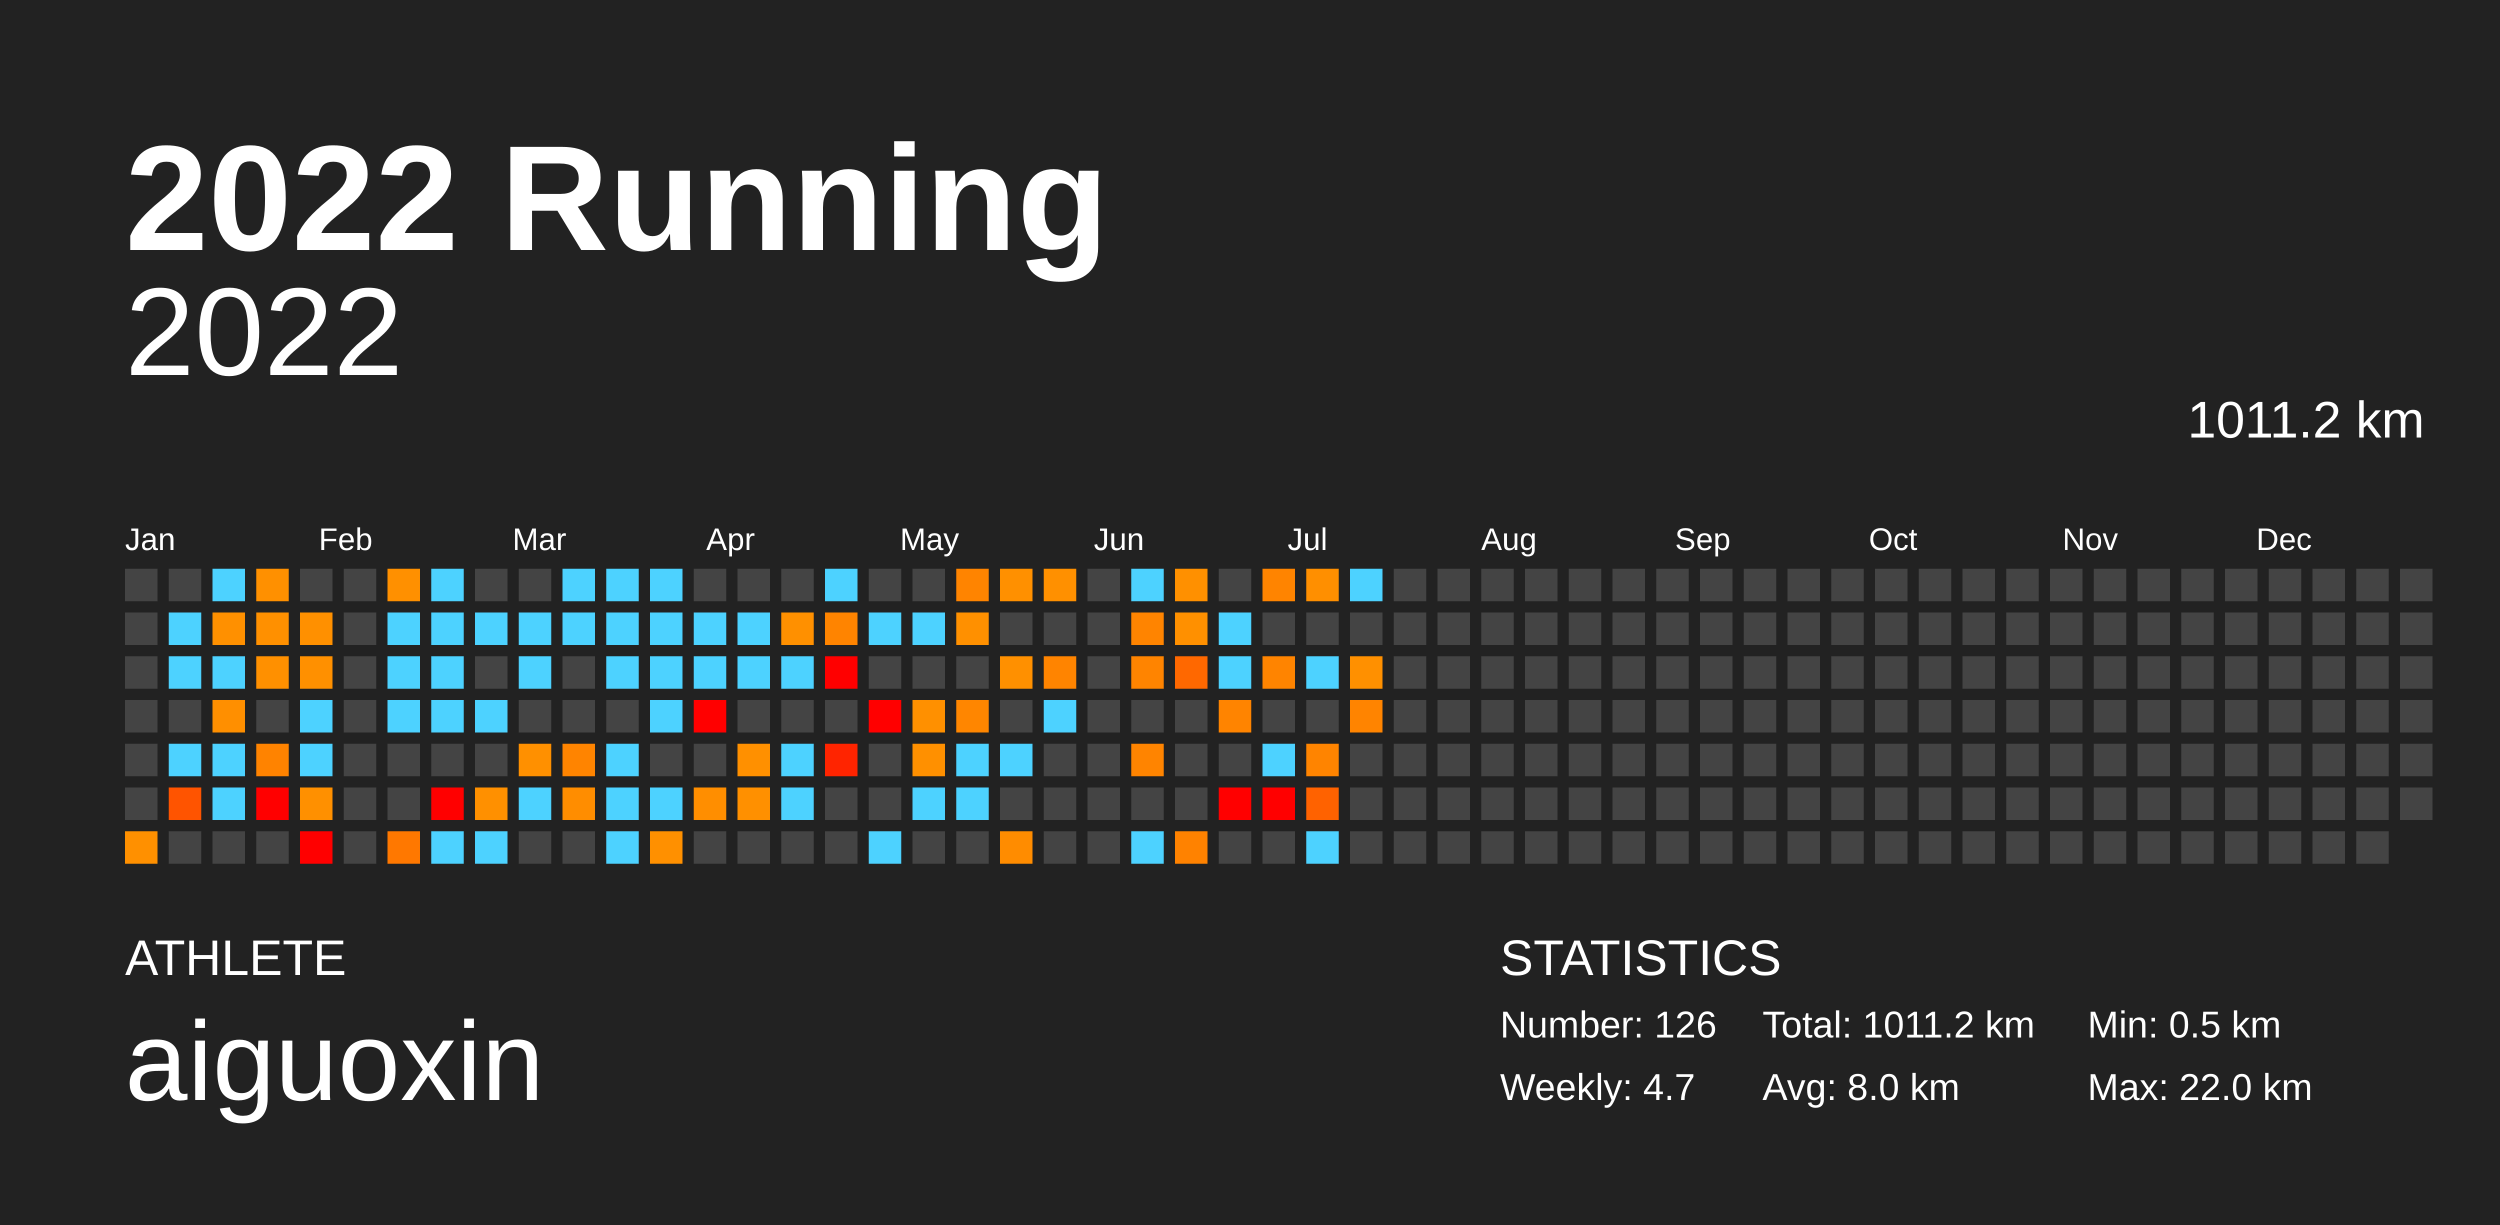
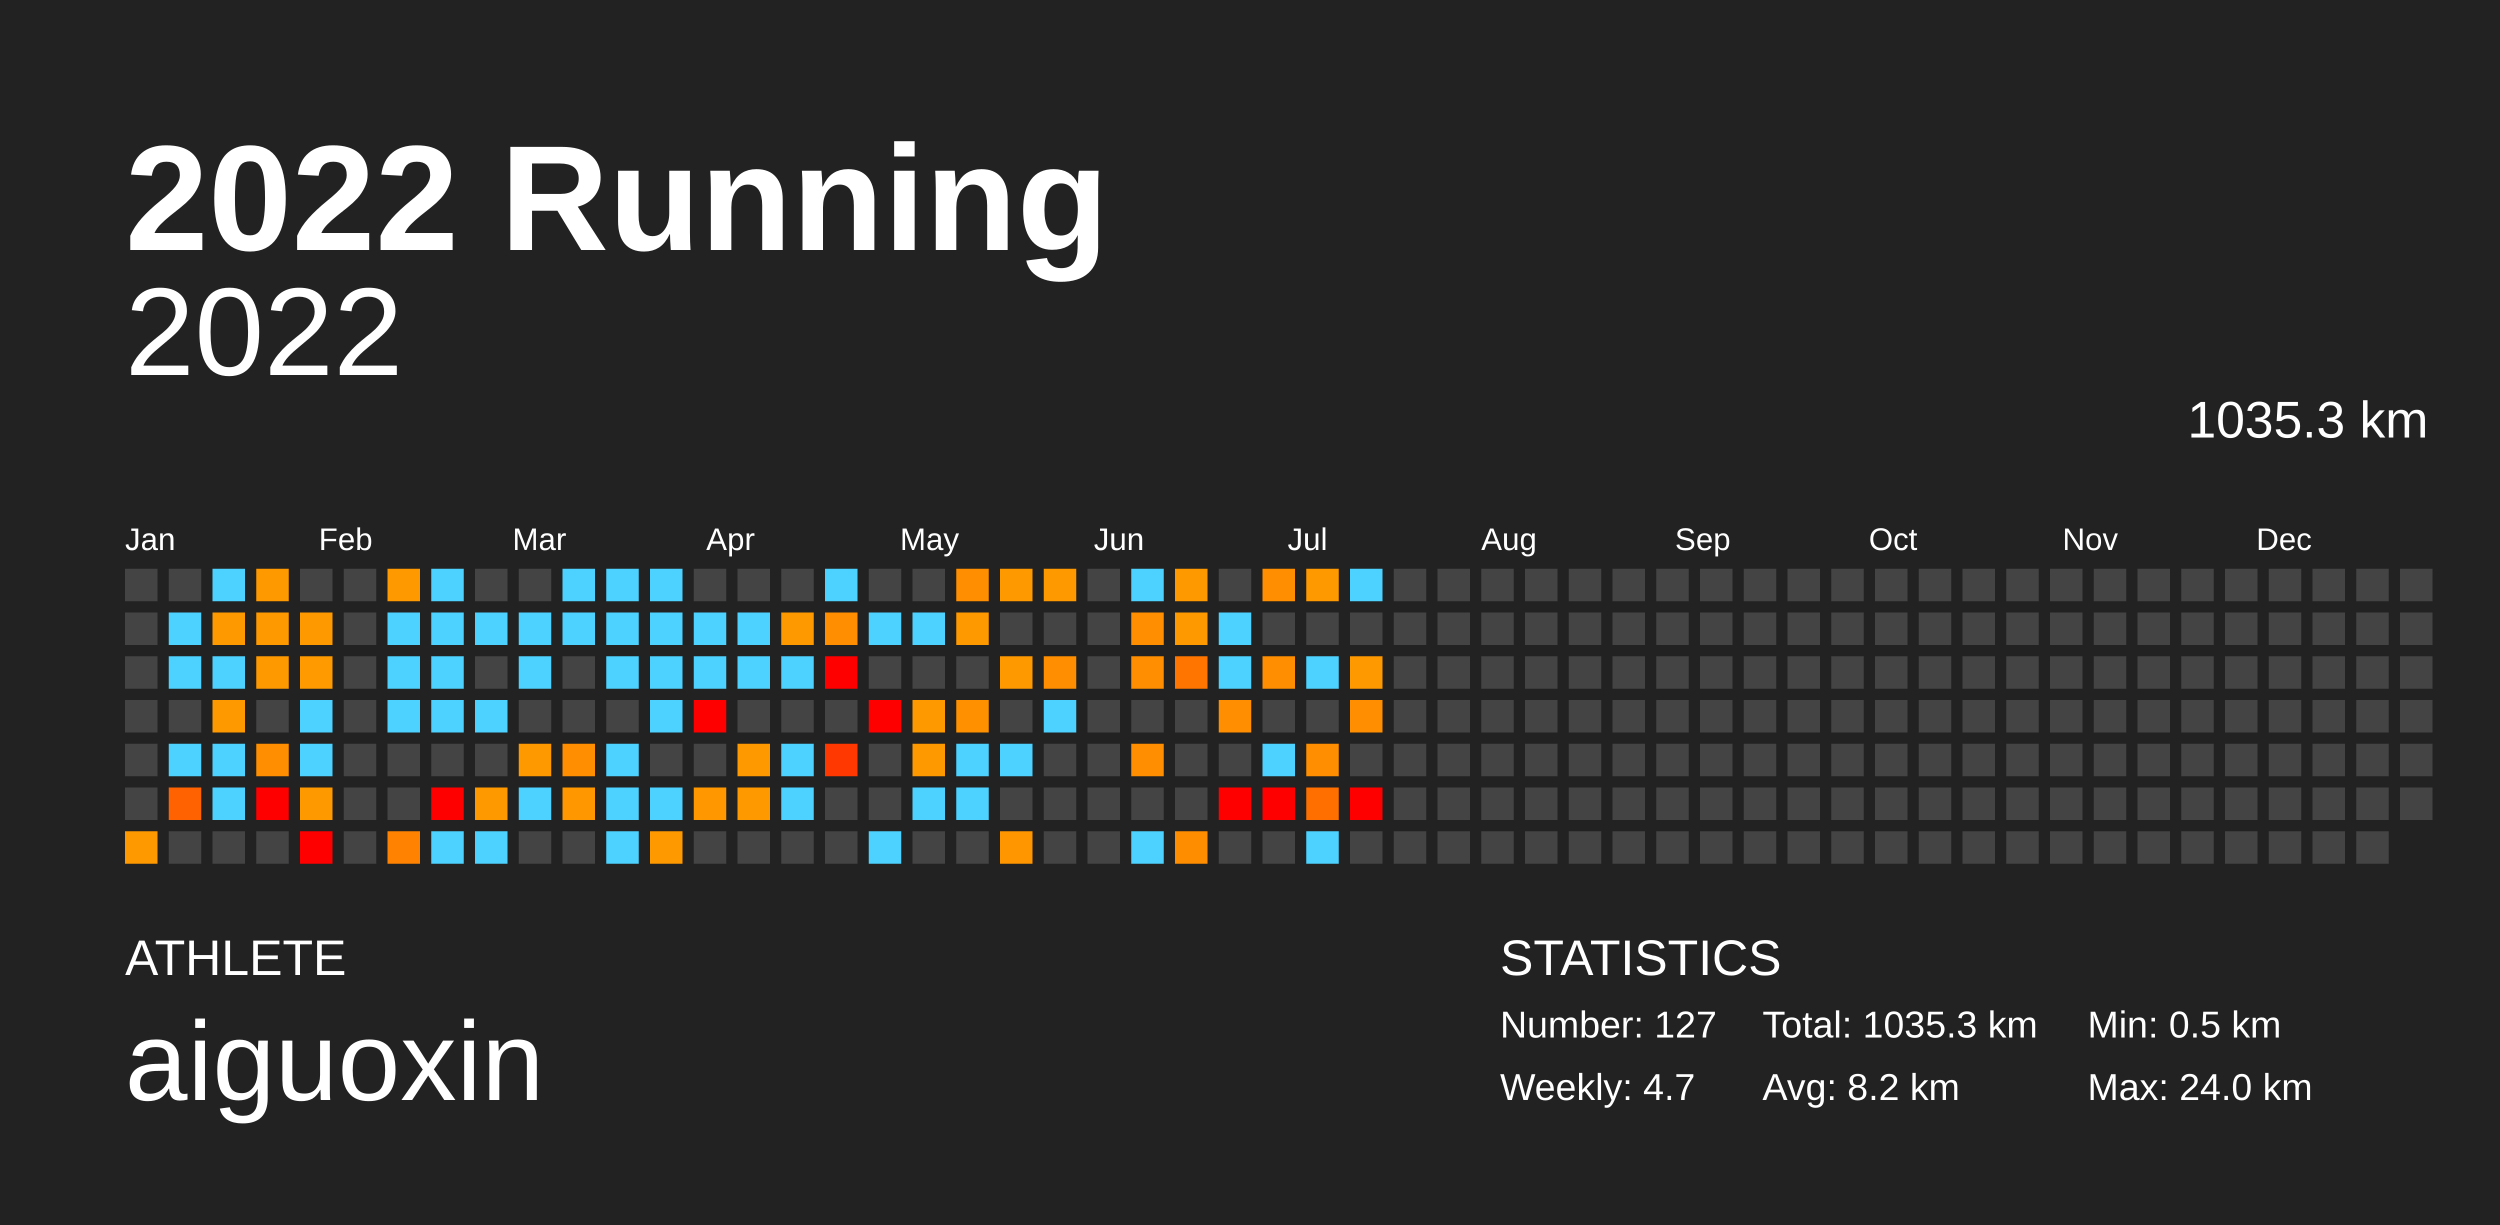
<svg xmlns="http://www.w3.org/2000/svg" baseProfile="full" height="98mm" version="1.1" viewBox="0,0,200,98" width="200mm">
  <defs />
  <rect fill="#222222" height="98" width="200" x="0" y="0" />
  <text fill="#FFFFFF" style="font-size:12px; font-family:Arial; font-weight:bold;" x="10" y="20">2022 Running</text>
  <text fill="#FFFFFF" style="font-size:4px; font-family:Arial" x="10" y="78">ATHLETE</text>
  <text fill="#FFFFFF" style="font-size:9px; font-family:Arial" x="10" y="88">aiguoxin</text>
  <text fill="#FFFFFF" style="font-size:4px; font-family:Arial" x="120" y="78">STATISTICS</text>
-   <text fill="#FFFFFF" style="font-size:3px; font-family:Arial" x="120" y="83">Number: 126</text>
+   <text fill="#FFFFFF" style="font-size:3px; font-family:Arial" x="120" y="83">Number: 127</text>
  <text fill="#FFFFFF" style="font-size:3px; font-family:Arial" x="120" y="88">Weekly: 4.7</text>
-   <text fill="#FFFFFF" style="font-size:3px; font-family:Arial" x="141" y="83">Total: 1011.2 km</text>
-   <text fill="#FFFFFF" style="font-size:3px; font-family:Arial" x="141" y="88">Avg: 8.0 km</text>
+   <text fill="#FFFFFF" style="font-size:3px; font-family:Arial" x="141" y="83">Total: 1035.3 km</text>
+   <text fill="#FFFFFF" style="font-size:3px; font-family:Arial" x="141" y="88">Avg: 8.2 km</text>
  <text fill="#FFFFFF" style="font-size:3px; font-family:Arial" x="167" y="83">Min: 0.5 km</text>
-   <text fill="#FFFFFF" style="font-size:3px; font-family:Arial" x="167" y="88">Max: 22.0 km</text>
+   <text fill="#FFFFFF" style="font-size:3px; font-family:Arial" x="167" y="88">Max: 24.0 km</text>
  <text alignment-baseline="hanging" fill="#FFFFFF" style="font-size:10.0px; font-family:Arial;" x="10" y="30">2022</text>
-   <text alignment-baseline="hanging" fill="#FFFFFF" style="font-size:4.125px; font-family:Arial;" x="175" y="35">1011.2 km</text>
+   <text alignment-baseline="hanging" fill="#FFFFFF" style="font-size:4.125px; font-family:Arial;" x="175" y="35">1035.3 km</text>
  <text fill="#FFFFFF" style="font-size:2.5px; font-family:Arial" x="10.0" y="44">Jan</text>
  <text fill="#FFFFFF" style="font-size:2.5px; font-family:Arial" x="25.5" y="44">Feb</text>
  <text fill="#FFFFFF" style="font-size:2.5px; font-family:Arial" x="41.0" y="44">Mar</text>
  <text fill="#FFFFFF" style="font-size:2.5px; font-family:Arial" x="56.5" y="44">Apr</text>
  <text fill="#FFFFFF" style="font-size:2.5px; font-family:Arial" x="72.0" y="44">May</text>
  <text fill="#FFFFFF" style="font-size:2.5px; font-family:Arial" x="87.5" y="44">Jun</text>
  <text fill="#FFFFFF" style="font-size:2.5px; font-family:Arial" x="103.0" y="44">Jul</text>
  <text fill="#FFFFFF" style="font-size:2.5px; font-family:Arial" x="118.5" y="44">Aug</text>
  <text fill="#FFFFFF" style="font-size:2.5px; font-family:Arial" x="134.0" y="44">Sep</text>
  <text fill="#FFFFFF" style="font-size:2.5px; font-family:Arial" x="149.5" y="44">Oct</text>
  <text fill="#FFFFFF" style="font-size:2.5px; font-family:Arial" x="165.0" y="44">Nov</text>
  <text fill="#FFFFFF" style="font-size:2.5px; font-family:Arial" x="180.5" y="44">Dec</text>
  <rect fill="#444444" height="2.6" width="2.6" x="10.0" y="45.5" />
  <rect fill="#444444" height="2.6" width="2.6" x="10.0" y="49.0" />
  <rect fill="#444444" height="2.6" width="2.6" x="10.0" y="52.5" />
  <rect fill="#444444" height="2.6" width="2.6" x="10.0" y="56.0" />
  <rect fill="#444444" height="2.6" width="2.6" x="10.0" y="59.5" />
  <rect fill="#444444" height="2.6" width="2.6" x="10.0" y="63.0" />
-   <rect fill="#ff9000" height="2.6" width="2.6" x="10.0" y="66.5" />
+   <rect fill="#ff9900" height="2.6" width="2.6" x="10.0" y="66.5" />
  <rect fill="#444444" height="2.6" width="2.6" x="13.5" y="45.5" />
  <rect fill="#4dd2ff" height="2.6" width="2.6" x="13.5" y="49.0" />
  <rect fill="#4dd2ff" height="2.6" width="2.6" x="13.5" y="52.5" />
  <rect fill="#444444" height="2.6" width="2.6" x="13.5" y="56.0" />
  <rect fill="#4dd2ff" height="2.6" width="2.6" x="13.5" y="59.5" />
-   <rect fill="#ff5400" height="2.6" width="2.6" x="13.5" y="63.0" />
+   <rect fill="#ff6200" height="2.6" width="2.6" x="13.5" y="63.0" />
  <rect fill="#444444" height="2.6" width="2.6" x="13.5" y="66.5" />
  <rect fill="#4dd2ff" height="2.6" width="2.6" x="17.0" y="45.5" />
-   <rect fill="#ff9000" height="2.6" width="2.6" x="17.0" y="49.0" />
+   <rect fill="#ff9900" height="2.6" width="2.6" x="17.0" y="49.0" />
  <rect fill="#4dd2ff" height="2.6" width="2.6" x="17.0" y="52.5" />
-   <rect fill="#ff8f00" height="2.6" width="2.6" x="17.0" y="56.0" />
+   <rect fill="#ff9900" height="2.6" width="2.6" x="17.0" y="56.0" />
  <rect fill="#4dd2ff" height="2.6" width="2.6" x="17.0" y="59.5" />
  <rect fill="#4dd2ff" height="2.6" width="2.6" x="17.0" y="63.0" />
  <rect fill="#444444" height="2.6" width="2.6" x="17.0" y="66.5" />
-   <rect fill="#ff9000" height="2.6" width="2.6" x="20.5" y="45.5" />
-   <rect fill="#ff9000" height="2.6" width="2.6" x="20.5" y="49.0" />
-   <rect fill="#ff9000" height="2.6" width="2.6" x="20.5" y="52.5" />
+   <rect fill="#ff9900" height="2.6" width="2.6" x="20.5" y="45.5" />
+   <rect fill="#ff9900" height="2.6" width="2.6" x="20.5" y="49.0" />
+   <rect fill="#ff9900" height="2.6" width="2.6" x="20.5" y="52.5" />
  <rect fill="#444444" height="2.6" width="2.6" x="20.5" y="56.0" />
-   <rect fill="#ff8300" height="2.6" width="2.6" x="20.5" y="59.5" />
+   <rect fill="#ff8e00" height="2.6" width="2.6" x="20.5" y="59.5" />
  <rect fill="red" height="2.6" width="2.6" x="20.5" y="63.0" />
  <rect fill="#444444" height="2.6" width="2.6" x="20.5" y="66.5" />
  <rect fill="#444444" height="2.6" width="2.6" x="24.0" y="45.5" />
-   <rect fill="#ff9000" height="2.6" width="2.6" x="24.0" y="49.0" />
-   <rect fill="#ff9000" height="2.6" width="2.6" x="24.0" y="52.5" />
+   <rect fill="#ff9900" height="2.6" width="2.6" x="24.0" y="49.0" />
+   <rect fill="#ff9a00" height="2.6" width="2.6" x="24.0" y="52.5" />
  <rect fill="#4dd2ff" height="2.6" width="2.6" x="24.0" y="56.0" />
  <rect fill="#4dd2ff" height="2.6" width="2.6" x="24.0" y="59.5" />
-   <rect fill="#ff9000" height="2.6" width="2.6" x="24.0" y="63.0" />
+   <rect fill="#ff9900" height="2.6" width="2.6" x="24.0" y="63.0" />
  <rect fill="red" height="2.6" width="2.6" x="24.0" y="66.5" />
  <rect fill="#444444" height="2.6" width="2.6" x="27.5" y="45.5" />
  <rect fill="#444444" height="2.6" width="2.6" x="27.5" y="49.0" />
  <rect fill="#444444" height="2.6" width="2.6" x="27.5" y="52.5" />
  <rect fill="#444444" height="2.6" width="2.6" x="27.5" y="56.0" />
  <rect fill="#444444" height="2.6" width="2.6" x="27.5" y="59.5" />
  <rect fill="#444444" height="2.6" width="2.6" x="27.5" y="63.0" />
  <rect fill="#444444" height="2.6" width="2.6" x="27.5" y="66.5" />
-   <rect fill="#ff9000" height="2.6" width="2.6" x="31.0" y="45.5" />
+   <rect fill="#ff9900" height="2.6" width="2.6" x="31.0" y="45.5" />
  <rect fill="#4dd2ff" height="2.6" width="2.6" x="31.0" y="49.0" />
  <rect fill="#4dd2ff" height="2.6" width="2.6" x="31.0" y="52.5" />
  <rect fill="#4dd2ff" height="2.6" width="2.6" x="31.0" y="56.0" />
  <rect fill="#444444" height="2.6" width="2.6" x="31.0" y="59.5" />
  <rect fill="#444444" height="2.6" width="2.6" x="31.0" y="63.0" />
-   <rect fill="#ff7800" height="2.6" width="2.6" x="31.0" y="66.5" />
+   <rect fill="#ff8300" height="2.6" width="2.6" x="31.0" y="66.5" />
  <rect fill="#4dd2ff" height="2.6" width="2.6" x="34.5" y="45.5" />
  <rect fill="#4dd2ff" height="2.6" width="2.6" x="34.5" y="49.0" />
  <rect fill="#4dd2ff" height="2.6" width="2.6" x="34.5" y="52.5" />
  <rect fill="#4dd2ff" height="2.6" width="2.6" x="34.5" y="56.0" />
  <rect fill="#444444" height="2.6" width="2.6" x="34.5" y="59.5" />
  <rect fill="red" height="2.6" width="2.6" x="34.5" y="63.0" />
  <rect fill="#4dd2ff" height="2.6" width="2.6" x="34.5" y="66.5" />
  <rect fill="#444444" height="2.6" width="2.6" x="38.0" y="45.5" />
  <rect fill="#4dd2ff" height="2.6" width="2.6" x="38.0" y="49.0" />
  <rect fill="#444444" height="2.6" width="2.6" x="38.0" y="52.5" />
  <rect fill="#4dd2ff" height="2.6" width="2.6" x="38.0" y="56.0" />
  <rect fill="#444444" height="2.6" width="2.6" x="38.0" y="59.5" />
-   <rect fill="#ff9000" height="2.6" width="2.6" x="38.0" y="63.0" />
+   <rect fill="#ff9900" height="2.6" width="2.6" x="38.0" y="63.0" />
  <rect fill="#4dd2ff" height="2.6" width="2.6" x="38.0" y="66.5" />
  <rect fill="#444444" height="2.6" width="2.6" x="41.5" y="45.5" />
  <rect fill="#4dd2ff" height="2.6" width="2.6" x="41.5" y="49.0" />
  <rect fill="#4dd2ff" height="2.6" width="2.6" x="41.5" y="52.5" />
  <rect fill="#444444" height="2.6" width="2.6" x="41.5" y="56.0" />
-   <rect fill="#ff9000" height="2.6" width="2.6" x="41.5" y="59.5" />
+   <rect fill="#ff9900" height="2.6" width="2.6" x="41.5" y="59.5" />
  <rect fill="#4dd2ff" height="2.6" width="2.6" x="41.5" y="63.0" />
  <rect fill="#444444" height="2.6" width="2.6" x="41.5" y="66.5" />
  <rect fill="#4dd2ff" height="2.6" width="2.6" x="45.0" y="45.5" />
  <rect fill="#4dd2ff" height="2.6" width="2.6" x="45.0" y="49.0" />
  <rect fill="#444444" height="2.6" width="2.6" x="45.0" y="52.5" />
  <rect fill="#444444" height="2.6" width="2.6" x="45.0" y="56.0" />
-   <rect fill="#ff8400" height="2.6" width="2.6" x="45.0" y="59.5" />
-   <rect fill="#ff8d00" height="2.6" width="2.6" x="45.0" y="63.0" />
+   <rect fill="#ff8e00" height="2.6" width="2.6" x="45.0" y="59.5" />
+   <rect fill="#ff9700" height="2.6" width="2.6" x="45.0" y="63.0" />
  <rect fill="#444444" height="2.6" width="2.6" x="45.0" y="66.5" />
  <rect fill="#4dd2ff" height="2.6" width="2.6" x="48.5" y="45.5" />
  <rect fill="#4dd2ff" height="2.6" width="2.6" x="48.5" y="49.0" />
  <rect fill="#4dd2ff" height="2.6" width="2.6" x="48.5" y="52.5" />
  <rect fill="#444444" height="2.6" width="2.6" x="48.5" y="56.0" />
  <rect fill="#4dd2ff" height="2.6" width="2.6" x="48.5" y="59.5" />
  <rect fill="#4dd2ff" height="2.6" width="2.6" x="48.5" y="63.0" />
  <rect fill="#4dd2ff" height="2.6" width="2.6" x="48.5" y="66.5" />
  <rect fill="#4dd2ff" height="2.6" width="2.6" x="52.0" y="45.5" />
  <rect fill="#4dd2ff" height="2.6" width="2.6" x="52.0" y="49.0" />
  <rect fill="#4dd2ff" height="2.6" width="2.6" x="52.0" y="52.5" />
  <rect fill="#4dd2ff" height="2.6" width="2.6" x="52.0" y="56.0" />
  <rect fill="#444444" height="2.6" width="2.6" x="52.0" y="59.5" />
  <rect fill="#4dd2ff" height="2.6" width="2.6" x="52.0" y="63.0" />
-   <rect fill="#ff9000" height="2.6" width="2.6" x="52.0" y="66.5" />
+   <rect fill="#ff9900" height="2.6" width="2.6" x="52.0" y="66.5" />
  <rect fill="#444444" height="2.6" width="2.6" x="55.5" y="45.5" />
  <rect fill="#4dd2ff" height="2.6" width="2.6" x="55.5" y="49.0" />
  <rect fill="#4dd2ff" height="2.6" width="2.6" x="55.5" y="52.5" />
  <rect fill="red" height="2.6" width="2.6" x="55.5" y="56.0" />
  <rect fill="#444444" height="2.6" width="2.6" x="55.5" y="59.5" />
-   <rect fill="#ff8e00" height="2.6" width="2.6" x="55.5" y="63.0" />
+   <rect fill="#ff9800" height="2.6" width="2.6" x="55.5" y="63.0" />
  <rect fill="#444444" height="2.6" width="2.6" x="55.5" y="66.5" />
  <rect fill="#444444" height="2.6" width="2.6" x="59.0" y="45.5" />
  <rect fill="#4dd2ff" height="2.6" width="2.6" x="59.0" y="49.0" />
  <rect fill="#4dd2ff" height="2.6" width="2.6" x="59.0" y="52.5" />
  <rect fill="#444444" height="2.6" width="2.6" x="59.0" y="56.0" />
-   <rect fill="#ff9000" height="2.6" width="2.6" x="59.0" y="59.5" />
-   <rect fill="#ff9000" height="2.6" width="2.6" x="59.0" y="63.0" />
+   <rect fill="#ff9900" height="2.6" width="2.6" x="59.0" y="59.5" />
+   <rect fill="#ff9900" height="2.6" width="2.6" x="59.0" y="63.0" />
  <rect fill="#444444" height="2.6" width="2.6" x="59.0" y="66.5" />
  <rect fill="#444444" height="2.6" width="2.6" x="62.5" y="45.5" />
-   <rect fill="#ff9000" height="2.6" width="2.6" x="62.5" y="49.0" />
+   <rect fill="#ff9900" height="2.6" width="2.6" x="62.5" y="49.0" />
  <rect fill="#4dd2ff" height="2.6" width="2.6" x="62.5" y="52.5" />
  <rect fill="#444444" height="2.6" width="2.6" x="62.5" y="56.0" />
  <rect fill="#4dd2ff" height="2.6" width="2.6" x="62.5" y="59.5" />
  <rect fill="#4dd2ff" height="2.6" width="2.6" x="62.5" y="63.0" />
  <rect fill="#444444" height="2.6" width="2.6" x="62.5" y="66.5" />
  <rect fill="#4dd2ff" height="2.6" width="2.6" x="66.0" y="45.5" />
-   <rect fill="#ff8400" height="2.6" width="2.6" x="66.0" y="49.0" />
+   <rect fill="#ff8e00" height="2.6" width="2.6" x="66.0" y="49.0" />
  <rect fill="red" height="2.6" width="2.6" x="66.0" y="52.5" />
  <rect fill="#444444" height="2.6" width="2.6" x="66.0" y="56.0" />
-   <rect fill="#ff2400" height="2.6" width="2.6" x="66.0" y="59.5" />
+   <rect fill="#ff3700" height="2.6" width="2.6" x="66.0" y="59.5" />
  <rect fill="#444444" height="2.6" width="2.6" x="66.0" y="63.0" />
  <rect fill="#444444" height="2.6" width="2.6" x="66.0" y="66.5" />
  <rect fill="#444444" height="2.6" width="2.6" x="69.5" y="45.5" />
  <rect fill="#4dd2ff" height="2.6" width="2.6" x="69.5" y="49.0" />
  <rect fill="#444444" height="2.6" width="2.6" x="69.5" y="52.5" />
  <rect fill="red" height="2.6" width="2.6" x="69.5" y="56.0" />
  <rect fill="#444444" height="2.6" width="2.6" x="69.5" y="59.5" />
  <rect fill="#444444" height="2.6" width="2.6" x="69.5" y="63.0" />
  <rect fill="#4dd2ff" height="2.6" width="2.6" x="69.5" y="66.5" />
  <rect fill="#444444" height="2.6" width="2.6" x="73.0" y="45.5" />
  <rect fill="#4dd2ff" height="2.6" width="2.6" x="73.0" y="49.0" />
  <rect fill="#444444" height="2.6" width="2.6" x="73.0" y="52.5" />
-   <rect fill="#ff9000" height="2.6" width="2.6" x="73.0" y="56.0" />
-   <rect fill="#ff9000" height="2.6" width="2.6" x="73.0" y="59.5" />
+   <rect fill="#ff9900" height="2.6" width="2.6" x="73.0" y="56.0" />
+   <rect fill="#ff9900" height="2.6" width="2.6" x="73.0" y="59.5" />
  <rect fill="#4dd2ff" height="2.6" width="2.6" x="73.0" y="63.0" />
  <rect fill="#444444" height="2.6" width="2.6" x="73.0" y="66.5" />
-   <rect fill="#ff8400" height="2.6" width="2.6" x="76.5" y="45.5" />
-   <rect fill="#ff9000" height="2.6" width="2.6" x="76.5" y="49.0" />
+   <rect fill="#ff8e00" height="2.6" width="2.6" x="76.5" y="45.5" />
+   <rect fill="#ff9900" height="2.6" width="2.6" x="76.5" y="49.0" />
  <rect fill="#444444" height="2.6" width="2.6" x="76.5" y="52.5" />
-   <rect fill="#ff8600" height="2.6" width="2.6" x="76.5" y="56.0" />
+   <rect fill="#ff9100" height="2.6" width="2.6" x="76.5" y="56.0" />
  <rect fill="#4dd2ff" height="2.6" width="2.6" x="76.5" y="59.5" />
  <rect fill="#4dd2ff" height="2.6" width="2.6" x="76.5" y="63.0" />
  <rect fill="#444444" height="2.6" width="2.6" x="76.5" y="66.5" />
-   <rect fill="#ff9000" height="2.6" width="2.6" x="80.0" y="45.5" />
+   <rect fill="#ff9900" height="2.6" width="2.6" x="80.0" y="45.5" />
  <rect fill="#444444" height="2.6" width="2.6" x="80.0" y="49.0" />
-   <rect fill="#ff9000" height="2.6" width="2.6" x="80.0" y="52.5" />
+   <rect fill="#ff9900" height="2.6" width="2.6" x="80.0" y="52.5" />
  <rect fill="#444444" height="2.6" width="2.6" x="80.0" y="56.0" />
  <rect fill="#4dd2ff" height="2.6" width="2.6" x="80.0" y="59.5" />
  <rect fill="#444444" height="2.6" width="2.6" x="80.0" y="63.0" />
-   <rect fill="#ff8c00" height="2.6" width="2.6" x="80.0" y="66.5" />
-   <rect fill="#ff9000" height="2.6" width="2.6" x="83.5" y="45.5" />
+   <rect fill="#ff9600" height="2.6" width="2.6" x="80.0" y="66.5" />
+   <rect fill="#ff9900" height="2.6" width="2.6" x="83.5" y="45.5" />
  <rect fill="#444444" height="2.6" width="2.6" x="83.5" y="49.0" />
-   <rect fill="#ff8400" height="2.6" width="2.6" x="83.5" y="52.5" />
+   <rect fill="#ff8e00" height="2.6" width="2.6" x="83.5" y="52.5" />
  <rect fill="#4dd2ff" height="2.6" width="2.6" x="83.5" y="56.0" />
  <rect fill="#444444" height="2.6" width="2.6" x="83.5" y="59.5" />
  <rect fill="#444444" height="2.6" width="2.6" x="83.5" y="63.0" />
  <rect fill="#444444" height="2.6" width="2.6" x="83.5" y="66.5" />
  <rect fill="#444444" height="2.6" width="2.6" x="87.0" y="45.5" />
  <rect fill="#444444" height="2.6" width="2.6" x="87.0" y="49.0" />
  <rect fill="#444444" height="2.6" width="2.6" x="87.0" y="52.5" />
  <rect fill="#444444" height="2.6" width="2.6" x="87.0" y="56.0" />
  <rect fill="#444444" height="2.6" width="2.6" x="87.0" y="59.5" />
  <rect fill="#444444" height="2.6" width="2.6" x="87.0" y="63.0" />
  <rect fill="#444444" height="2.6" width="2.6" x="87.0" y="66.5" />
  <rect fill="#4dd2ff" height="2.6" width="2.6" x="90.5" y="45.5" />
-   <rect fill="#ff8400" height="2.6" width="2.6" x="90.5" y="49.0" />
-   <rect fill="#ff8400" height="2.6" width="2.6" x="90.5" y="52.5" />
+   <rect fill="#ff8e00" height="2.6" width="2.6" x="90.5" y="49.0" />
+   <rect fill="#ff8e00" height="2.6" width="2.6" x="90.5" y="52.5" />
  <rect fill="#444444" height="2.6" width="2.6" x="90.5" y="56.0" />
-   <rect fill="#ff8400" height="2.6" width="2.6" x="90.5" y="59.5" />
+   <rect fill="#ff8e00" height="2.6" width="2.6" x="90.5" y="59.5" />
  <rect fill="#444444" height="2.6" width="2.6" x="90.5" y="63.0" />
  <rect fill="#4dd2ff" height="2.6" width="2.6" x="90.5" y="66.5" />
-   <rect fill="#ff9000" height="2.6" width="2.6" x="94.0" y="45.5" />
-   <rect fill="#ff9000" height="2.6" width="2.6" x="94.0" y="49.0" />
-   <rect fill="#ff6800" height="2.6" width="2.6" x="94.0" y="52.5" />
+   <rect fill="#ff9900" height="2.6" width="2.6" x="94.0" y="45.5" />
+   <rect fill="#ff9900" height="2.6" width="2.6" x="94.0" y="49.0" />
+   <rect fill="#ff7500" height="2.6" width="2.6" x="94.0" y="52.5" />
  <rect fill="#444444" height="2.6" width="2.6" x="94.0" y="56.0" />
  <rect fill="#444444" height="2.6" width="2.6" x="94.0" y="59.5" />
  <rect fill="#444444" height="2.6" width="2.6" x="94.0" y="63.0" />
-   <rect fill="#ff8200" height="2.6" width="2.6" x="94.0" y="66.5" />
+   <rect fill="#ff8d00" height="2.6" width="2.6" x="94.0" y="66.5" />
  <rect fill="#444444" height="2.6" width="2.6" x="97.5" y="45.5" />
  <rect fill="#4dd2ff" height="2.6" width="2.6" x="97.5" y="49.0" />
  <rect fill="#4dd2ff" height="2.6" width="2.6" x="97.5" y="52.5" />
-   <rect fill="#ff8400" height="2.6" width="2.6" x="97.5" y="56.0" />
+   <rect fill="#ff8e00" height="2.6" width="2.6" x="97.5" y="56.0" />
  <rect fill="#444444" height="2.6" width="2.6" x="97.5" y="59.5" />
  <rect fill="red" height="2.6" width="2.6" x="97.5" y="63.0" />
  <rect fill="#444444" height="2.6" width="2.6" x="97.5" y="66.5" />
-   <rect fill="#ff8400" height="2.6" width="2.6" x="101.0" y="45.5" />
+   <rect fill="#ff8e00" height="2.6" width="2.6" x="101.0" y="45.5" />
  <rect fill="#444444" height="2.6" width="2.6" x="101.0" y="49.0" />
-   <rect fill="#ff8400" height="2.6" width="2.6" x="101.0" y="52.5" />
+   <rect fill="#ff8e00" height="2.6" width="2.6" x="101.0" y="52.5" />
  <rect fill="#444444" height="2.6" width="2.6" x="101.0" y="56.0" />
  <rect fill="#4dd2ff" height="2.6" width="2.6" x="101.0" y="59.5" />
  <rect fill="red" height="2.6" width="2.6" x="101.0" y="63.0" />
  <rect fill="#444444" height="2.6" width="2.6" x="101.0" y="66.5" />
-   <rect fill="#ff8f00" height="2.6" width="2.6" x="104.5" y="45.5" />
+   <rect fill="#ff9900" height="2.6" width="2.6" x="104.5" y="45.5" />
  <rect fill="#444444" height="2.6" width="2.6" x="104.5" y="49.0" />
  <rect fill="#4dd2ff" height="2.6" width="2.6" x="104.5" y="52.5" />
  <rect fill="#444444" height="2.6" width="2.6" x="104.5" y="56.0" />
-   <rect fill="#ff8400" height="2.6" width="2.6" x="104.5" y="59.5" />
-   <rect fill="#ff6200" height="2.6" width="2.6" x="104.5" y="63.0" />
+   <rect fill="#ff8e00" height="2.6" width="2.6" x="104.5" y="59.5" />
+   <rect fill="#ff6f00" height="2.6" width="2.6" x="104.5" y="63.0" />
  <rect fill="#4dd2ff" height="2.6" width="2.6" x="104.5" y="66.5" />
  <rect fill="#4dd2ff" height="2.6" width="2.6" x="108.0" y="45.5" />
  <rect fill="#444444" height="2.6" width="2.6" x="108.0" y="49.0" />
-   <rect fill="#ff9000" height="2.6" width="2.6" x="108.0" y="52.5" />
-   <rect fill="#ff8400" height="2.6" width="2.6" x="108.0" y="56.0" />
+   <rect fill="#ff9900" height="2.6" width="2.6" x="108.0" y="52.5" />
+   <rect fill="#ff8e00" height="2.6" width="2.6" x="108.0" y="56.0" />
  <rect fill="#444444" height="2.6" width="2.6" x="108.0" y="59.5" />
-   <rect fill="#444444" height="2.6" width="2.6" x="108.0" y="63.0" />
+   <rect fill="red" height="2.6" width="2.6" x="108.0" y="63.0" />
  <rect fill="#444444" height="2.6" width="2.6" x="108.0" y="66.5" />
  <rect fill="#444444" height="2.6" width="2.6" x="111.5" y="45.5" />
  <rect fill="#444444" height="2.6" width="2.6" x="111.5" y="49.0" />
  <rect fill="#444444" height="2.6" width="2.6" x="111.5" y="52.5" />
  <rect fill="#444444" height="2.6" width="2.6" x="111.5" y="56.0" />
  <rect fill="#444444" height="2.6" width="2.6" x="111.5" y="59.5" />
  <rect fill="#444444" height="2.6" width="2.6" x="111.5" y="63.0" />
  <rect fill="#444444" height="2.6" width="2.6" x="111.5" y="66.5" />
  <rect fill="#444444" height="2.6" width="2.6" x="115.0" y="45.5" />
  <rect fill="#444444" height="2.6" width="2.6" x="115.0" y="49.0" />
  <rect fill="#444444" height="2.6" width="2.6" x="115.0" y="52.5" />
  <rect fill="#444444" height="2.6" width="2.6" x="115.0" y="56.0" />
  <rect fill="#444444" height="2.6" width="2.6" x="115.0" y="59.5" />
  <rect fill="#444444" height="2.6" width="2.6" x="115.0" y="63.0" />
  <rect fill="#444444" height="2.6" width="2.6" x="115.0" y="66.5" />
  <rect fill="#444444" height="2.6" width="2.6" x="118.5" y="45.5" />
  <rect fill="#444444" height="2.6" width="2.6" x="118.5" y="49.0" />
  <rect fill="#444444" height="2.6" width="2.6" x="118.5" y="52.5" />
  <rect fill="#444444" height="2.6" width="2.6" x="118.5" y="56.0" />
  <rect fill="#444444" height="2.6" width="2.6" x="118.5" y="59.5" />
  <rect fill="#444444" height="2.6" width="2.6" x="118.5" y="63.0" />
  <rect fill="#444444" height="2.6" width="2.6" x="118.5" y="66.5" />
  <rect fill="#444444" height="2.6" width="2.6" x="122.0" y="45.5" />
  <rect fill="#444444" height="2.6" width="2.6" x="122.0" y="49.0" />
  <rect fill="#444444" height="2.6" width="2.6" x="122.0" y="52.5" />
  <rect fill="#444444" height="2.6" width="2.6" x="122.0" y="56.0" />
  <rect fill="#444444" height="2.6" width="2.6" x="122.0" y="59.5" />
  <rect fill="#444444" height="2.6" width="2.6" x="122.0" y="63.0" />
  <rect fill="#444444" height="2.6" width="2.6" x="122.0" y="66.5" />
  <rect fill="#444444" height="2.6" width="2.6" x="125.5" y="45.5" />
  <rect fill="#444444" height="2.6" width="2.6" x="125.5" y="49.0" />
  <rect fill="#444444" height="2.6" width="2.6" x="125.5" y="52.5" />
  <rect fill="#444444" height="2.6" width="2.6" x="125.5" y="56.0" />
  <rect fill="#444444" height="2.6" width="2.6" x="125.5" y="59.5" />
  <rect fill="#444444" height="2.6" width="2.6" x="125.5" y="63.0" />
  <rect fill="#444444" height="2.6" width="2.6" x="125.5" y="66.5" />
  <rect fill="#444444" height="2.6" width="2.6" x="129.0" y="45.5" />
  <rect fill="#444444" height="2.6" width="2.6" x="129.0" y="49.0" />
  <rect fill="#444444" height="2.6" width="2.6" x="129.0" y="52.5" />
  <rect fill="#444444" height="2.6" width="2.6" x="129.0" y="56.0" />
  <rect fill="#444444" height="2.6" width="2.6" x="129.0" y="59.5" />
  <rect fill="#444444" height="2.6" width="2.6" x="129.0" y="63.0" />
  <rect fill="#444444" height="2.6" width="2.6" x="129.0" y="66.5" />
  <rect fill="#444444" height="2.6" width="2.6" x="132.5" y="45.5" />
  <rect fill="#444444" height="2.6" width="2.6" x="132.5" y="49.0" />
  <rect fill="#444444" height="2.6" width="2.6" x="132.5" y="52.5" />
  <rect fill="#444444" height="2.6" width="2.6" x="132.5" y="56.0" />
  <rect fill="#444444" height="2.6" width="2.6" x="132.5" y="59.5" />
  <rect fill="#444444" height="2.6" width="2.6" x="132.5" y="63.0" />
  <rect fill="#444444" height="2.6" width="2.6" x="132.5" y="66.5" />
  <rect fill="#444444" height="2.6" width="2.6" x="136.0" y="45.5" />
  <rect fill="#444444" height="2.6" width="2.6" x="136.0" y="49.0" />
  <rect fill="#444444" height="2.6" width="2.6" x="136.0" y="52.5" />
  <rect fill="#444444" height="2.6" width="2.6" x="136.0" y="56.0" />
  <rect fill="#444444" height="2.6" width="2.6" x="136.0" y="59.5" />
  <rect fill="#444444" height="2.6" width="2.6" x="136.0" y="63.0" />
  <rect fill="#444444" height="2.6" width="2.6" x="136.0" y="66.5" />
  <rect fill="#444444" height="2.6" width="2.6" x="139.5" y="45.5" />
  <rect fill="#444444" height="2.6" width="2.6" x="139.5" y="49.0" />
  <rect fill="#444444" height="2.6" width="2.6" x="139.5" y="52.5" />
  <rect fill="#444444" height="2.6" width="2.6" x="139.5" y="56.0" />
  <rect fill="#444444" height="2.6" width="2.6" x="139.5" y="59.5" />
  <rect fill="#444444" height="2.6" width="2.6" x="139.5" y="63.0" />
  <rect fill="#444444" height="2.6" width="2.6" x="139.5" y="66.5" />
  <rect fill="#444444" height="2.6" width="2.6" x="143.0" y="45.5" />
  <rect fill="#444444" height="2.6" width="2.6" x="143.0" y="49.0" />
  <rect fill="#444444" height="2.6" width="2.6" x="143.0" y="52.5" />
  <rect fill="#444444" height="2.6" width="2.6" x="143.0" y="56.0" />
  <rect fill="#444444" height="2.6" width="2.6" x="143.0" y="59.5" />
  <rect fill="#444444" height="2.6" width="2.6" x="143.0" y="63.0" />
  <rect fill="#444444" height="2.6" width="2.6" x="143.0" y="66.5" />
  <rect fill="#444444" height="2.6" width="2.6" x="146.5" y="45.5" />
  <rect fill="#444444" height="2.6" width="2.6" x="146.5" y="49.0" />
  <rect fill="#444444" height="2.6" width="2.6" x="146.5" y="52.5" />
  <rect fill="#444444" height="2.6" width="2.6" x="146.5" y="56.0" />
  <rect fill="#444444" height="2.6" width="2.6" x="146.5" y="59.5" />
  <rect fill="#444444" height="2.6" width="2.6" x="146.5" y="63.0" />
  <rect fill="#444444" height="2.6" width="2.6" x="146.5" y="66.5" />
  <rect fill="#444444" height="2.6" width="2.6" x="150.0" y="45.5" />
  <rect fill="#444444" height="2.6" width="2.6" x="150.0" y="49.0" />
  <rect fill="#444444" height="2.6" width="2.6" x="150.0" y="52.5" />
  <rect fill="#444444" height="2.6" width="2.6" x="150.0" y="56.0" />
  <rect fill="#444444" height="2.6" width="2.6" x="150.0" y="59.5" />
  <rect fill="#444444" height="2.6" width="2.6" x="150.0" y="63.0" />
  <rect fill="#444444" height="2.6" width="2.6" x="150.0" y="66.5" />
  <rect fill="#444444" height="2.6" width="2.6" x="153.5" y="45.5" />
  <rect fill="#444444" height="2.6" width="2.6" x="153.5" y="49.0" />
  <rect fill="#444444" height="2.6" width="2.6" x="153.5" y="52.5" />
  <rect fill="#444444" height="2.6" width="2.6" x="153.5" y="56.0" />
  <rect fill="#444444" height="2.6" width="2.6" x="153.5" y="59.5" />
  <rect fill="#444444" height="2.6" width="2.6" x="153.5" y="63.0" />
  <rect fill="#444444" height="2.6" width="2.6" x="153.5" y="66.5" />
  <rect fill="#444444" height="2.6" width="2.6" x="157.0" y="45.5" />
  <rect fill="#444444" height="2.6" width="2.6" x="157.0" y="49.0" />
  <rect fill="#444444" height="2.6" width="2.6" x="157.0" y="52.5" />
  <rect fill="#444444" height="2.6" width="2.6" x="157.0" y="56.0" />
  <rect fill="#444444" height="2.6" width="2.6" x="157.0" y="59.5" />
  <rect fill="#444444" height="2.6" width="2.6" x="157.0" y="63.0" />
  <rect fill="#444444" height="2.6" width="2.6" x="157.0" y="66.5" />
  <rect fill="#444444" height="2.6" width="2.6" x="160.5" y="45.5" />
  <rect fill="#444444" height="2.6" width="2.6" x="160.5" y="49.0" />
  <rect fill="#444444" height="2.6" width="2.6" x="160.5" y="52.5" />
  <rect fill="#444444" height="2.6" width="2.6" x="160.5" y="56.0" />
  <rect fill="#444444" height="2.6" width="2.6" x="160.5" y="59.5" />
  <rect fill="#444444" height="2.6" width="2.6" x="160.5" y="63.0" />
  <rect fill="#444444" height="2.6" width="2.6" x="160.5" y="66.5" />
  <rect fill="#444444" height="2.6" width="2.6" x="164.0" y="45.5" />
  <rect fill="#444444" height="2.6" width="2.6" x="164.0" y="49.0" />
  <rect fill="#444444" height="2.6" width="2.6" x="164.0" y="52.5" />
  <rect fill="#444444" height="2.6" width="2.6" x="164.0" y="56.0" />
  <rect fill="#444444" height="2.6" width="2.6" x="164.0" y="59.5" />
  <rect fill="#444444" height="2.6" width="2.6" x="164.0" y="63.0" />
  <rect fill="#444444" height="2.6" width="2.6" x="164.0" y="66.5" />
  <rect fill="#444444" height="2.6" width="2.6" x="167.5" y="45.5" />
  <rect fill="#444444" height="2.6" width="2.6" x="167.5" y="49.0" />
  <rect fill="#444444" height="2.6" width="2.6" x="167.5" y="52.5" />
  <rect fill="#444444" height="2.6" width="2.6" x="167.5" y="56.0" />
  <rect fill="#444444" height="2.6" width="2.6" x="167.5" y="59.5" />
  <rect fill="#444444" height="2.6" width="2.6" x="167.5" y="63.0" />
  <rect fill="#444444" height="2.6" width="2.6" x="167.5" y="66.5" />
  <rect fill="#444444" height="2.6" width="2.6" x="171.0" y="45.5" />
  <rect fill="#444444" height="2.6" width="2.6" x="171.0" y="49.0" />
  <rect fill="#444444" height="2.6" width="2.6" x="171.0" y="52.5" />
  <rect fill="#444444" height="2.6" width="2.6" x="171.0" y="56.0" />
  <rect fill="#444444" height="2.6" width="2.6" x="171.0" y="59.5" />
  <rect fill="#444444" height="2.6" width="2.6" x="171.0" y="63.0" />
  <rect fill="#444444" height="2.6" width="2.6" x="171.0" y="66.5" />
  <rect fill="#444444" height="2.6" width="2.6" x="174.5" y="45.5" />
  <rect fill="#444444" height="2.6" width="2.6" x="174.5" y="49.0" />
  <rect fill="#444444" height="2.6" width="2.6" x="174.5" y="52.5" />
  <rect fill="#444444" height="2.6" width="2.6" x="174.5" y="56.0" />
  <rect fill="#444444" height="2.6" width="2.6" x="174.5" y="59.5" />
  <rect fill="#444444" height="2.6" width="2.6" x="174.5" y="63.0" />
  <rect fill="#444444" height="2.6" width="2.6" x="174.5" y="66.5" />
  <rect fill="#444444" height="2.6" width="2.6" x="178.0" y="45.5" />
  <rect fill="#444444" height="2.6" width="2.6" x="178.0" y="49.0" />
  <rect fill="#444444" height="2.6" width="2.6" x="178.0" y="52.5" />
  <rect fill="#444444" height="2.6" width="2.6" x="178.0" y="56.0" />
  <rect fill="#444444" height="2.6" width="2.6" x="178.0" y="59.5" />
  <rect fill="#444444" height="2.6" width="2.6" x="178.0" y="63.0" />
  <rect fill="#444444" height="2.6" width="2.6" x="178.0" y="66.5" />
  <rect fill="#444444" height="2.6" width="2.6" x="181.5" y="45.5" />
  <rect fill="#444444" height="2.6" width="2.6" x="181.5" y="49.0" />
  <rect fill="#444444" height="2.6" width="2.6" x="181.5" y="52.5" />
  <rect fill="#444444" height="2.6" width="2.6" x="181.5" y="56.0" />
  <rect fill="#444444" height="2.6" width="2.6" x="181.5" y="59.5" />
  <rect fill="#444444" height="2.6" width="2.6" x="181.5" y="63.0" />
  <rect fill="#444444" height="2.6" width="2.6" x="181.5" y="66.5" />
  <rect fill="#444444" height="2.6" width="2.6" x="185.0" y="45.5" />
  <rect fill="#444444" height="2.6" width="2.6" x="185.0" y="49.0" />
  <rect fill="#444444" height="2.6" width="2.6" x="185.0" y="52.5" />
  <rect fill="#444444" height="2.6" width="2.6" x="185.0" y="56.0" />
  <rect fill="#444444" height="2.6" width="2.6" x="185.0" y="59.5" />
  <rect fill="#444444" height="2.6" width="2.6" x="185.0" y="63.0" />
  <rect fill="#444444" height="2.6" width="2.6" x="185.0" y="66.5" />
  <rect fill="#444444" height="2.6" width="2.6" x="188.5" y="45.5" />
  <rect fill="#444444" height="2.6" width="2.6" x="188.5" y="49.0" />
  <rect fill="#444444" height="2.6" width="2.6" x="188.5" y="52.5" />
  <rect fill="#444444" height="2.6" width="2.6" x="188.5" y="56.0" />
  <rect fill="#444444" height="2.6" width="2.6" x="188.5" y="59.5" />
  <rect fill="#444444" height="2.6" width="2.6" x="188.5" y="63.0" />
  <rect fill="#444444" height="2.6" width="2.6" x="188.5" y="66.5" />
  <rect fill="#444444" height="2.6" width="2.6" x="192.0" y="45.5" />
  <rect fill="#444444" height="2.6" width="2.6" x="192.0" y="49.0" />
  <rect fill="#444444" height="2.6" width="2.6" x="192.0" y="52.5" />
  <rect fill="#444444" height="2.6" width="2.6" x="192.0" y="56.0" />
  <rect fill="#444444" height="2.6" width="2.6" x="192.0" y="59.5" />
  <rect fill="#444444" height="2.6" width="2.6" x="192.0" y="63.0" />
</svg>
